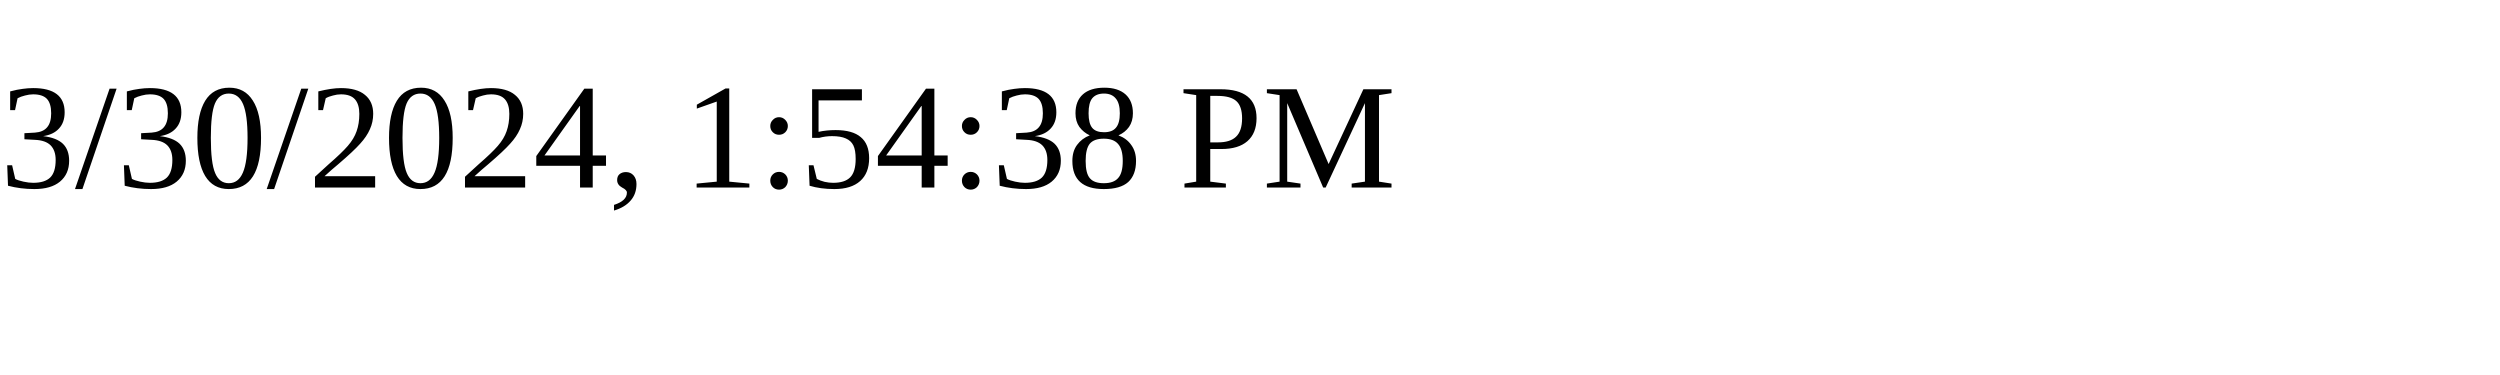
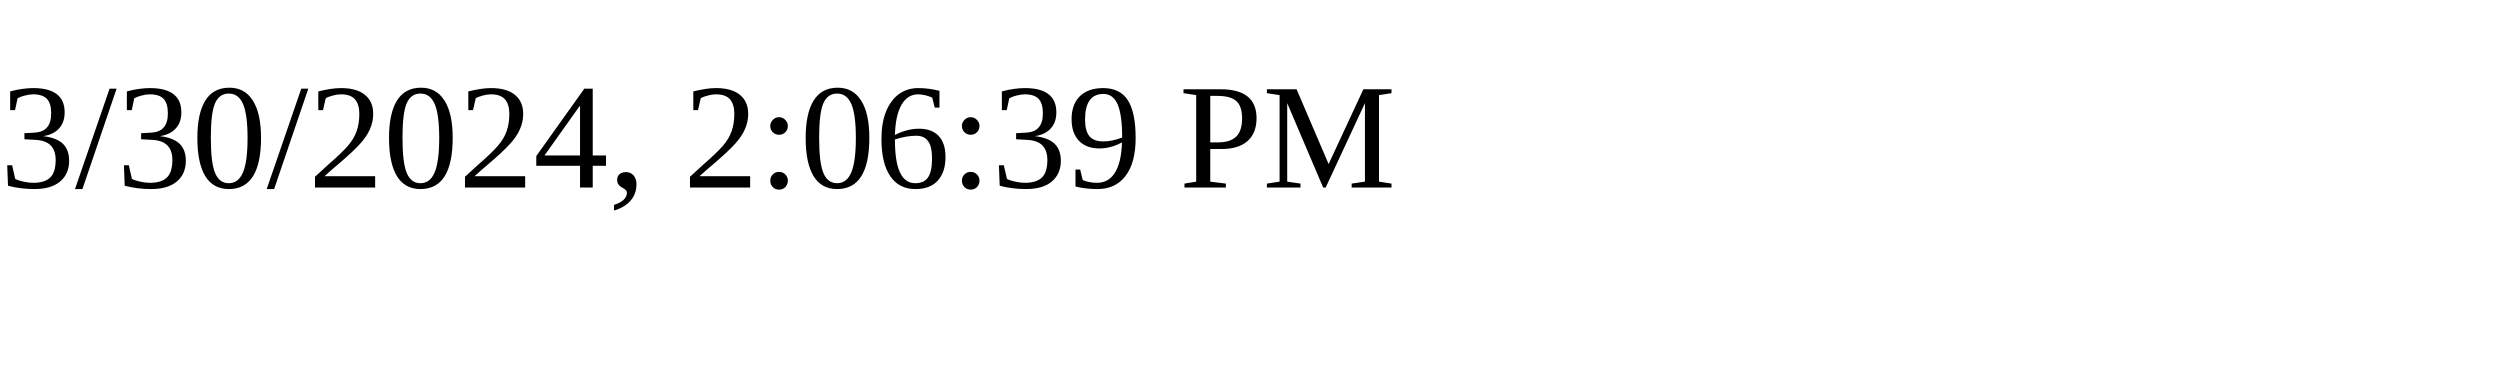
<svg xmlns="http://www.w3.org/2000/svg" height="30" width="200">
-   <text x="0" y="15">3/30/2024, 1:54:38 PM</text>
+   <text x="0" y="15">3/30/2024, 2:06:39 PM</text>
</svg>
